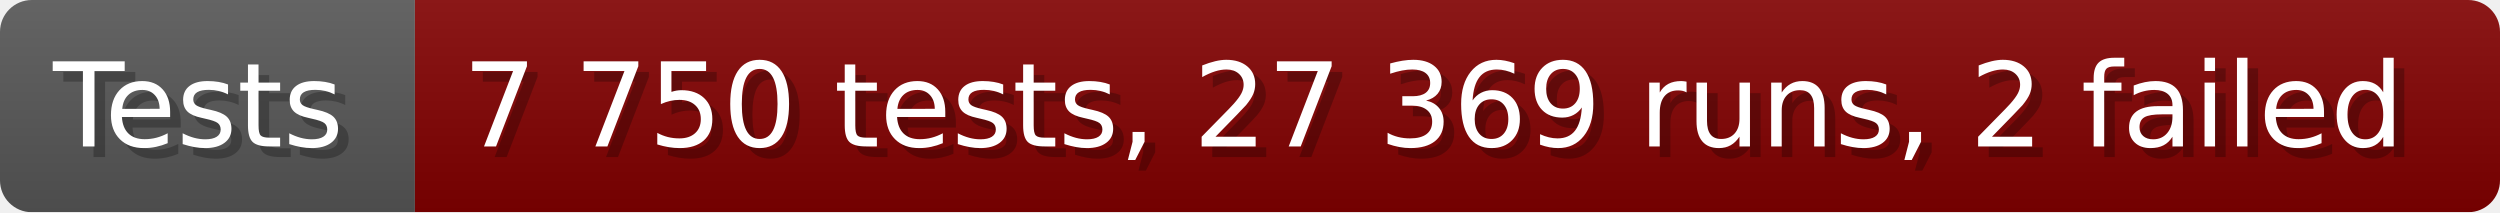
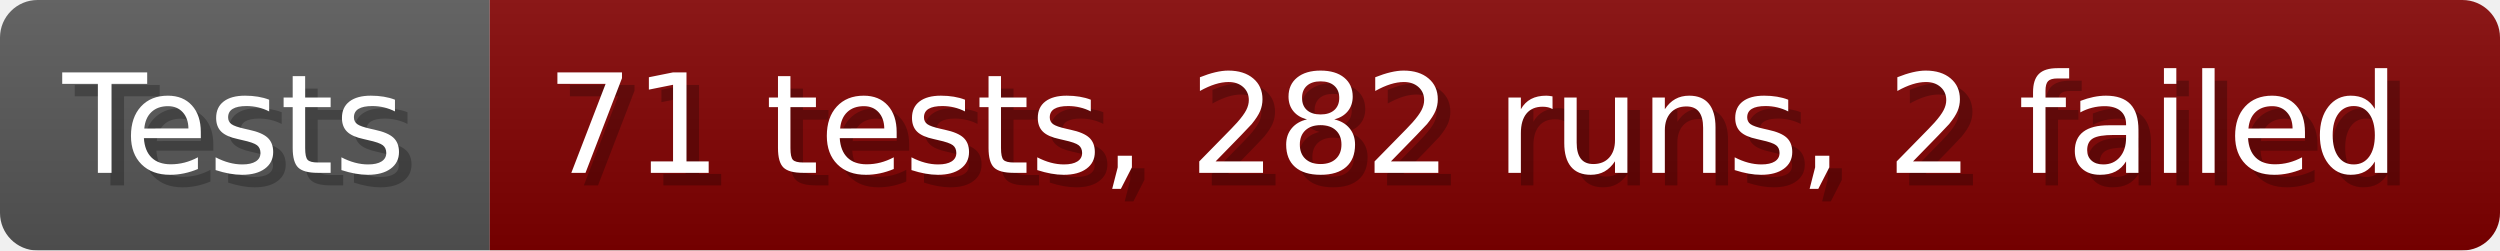
- <svg xmlns="http://www.w3.org/2000/svg" width="235.6" height="20" viewBox="0 0 2356 200" role="img" aria-label="Tests: 7 750 tests, 27 369 runs, 2 failed">
+ <svg xmlns="http://www.w3.org/2000/svg" width="199.6" height="20" viewBox="0 0 1996 200" role="img" aria-label="Tests: 71 tests, 282 runs, 2 failed">
  <linearGradient id="a" x2="0" y2="100%">
    <stop offset="0" stop-opacity=".1" stop-color="#EEE" />
    <stop offset="1" stop-opacity=".1" />
  </linearGradient>
  <mask id="m">
-     <rect width="2356" height="200" rx="30" fill="#FFF" />
+     <rect width="1996" height="200" rx="30" fill="#FFF" />
  </mask>
  <g mask="url(#m)">
    <rect width="391" height="200" fill="#555" />
-     <rect width="1965" height="200" fill="#800000" x="391" />
-     <rect width="2356" height="200" fill="url(#a)" />
+     <rect width="1605" height="200" fill="#800000" x="391" />
+     <rect width="1996" height="200" fill="url(#a)" />
  </g>
  <g aria-hidden="true" fill="#fff" text-anchor="start" font-family="Verdana,DejaVu Sans,sans-serif" font-size="110">
    <text x="60" y="148" textLength="291" fill="#000" opacity="0.25">Tests</text>
    <text x="50" y="138" textLength="291">Tests</text>
-     <text x="446" y="148" textLength="1865" fill="#000" opacity="0.25">7 750 tests, 27 369 runs, 2 failed</text>
-     <text x="436" y="138" textLength="1865">7 750 tests, 27 369 runs, 2 failed</text>
+     <text x="446" y="148" textLength="1505" fill="#000" opacity="0.25">71 tests, 282 runs, 2 failed</text>
+     <text x="436" y="138" textLength="1505">71 tests, 282 runs, 2 failed</text>
  </g>
</svg>
